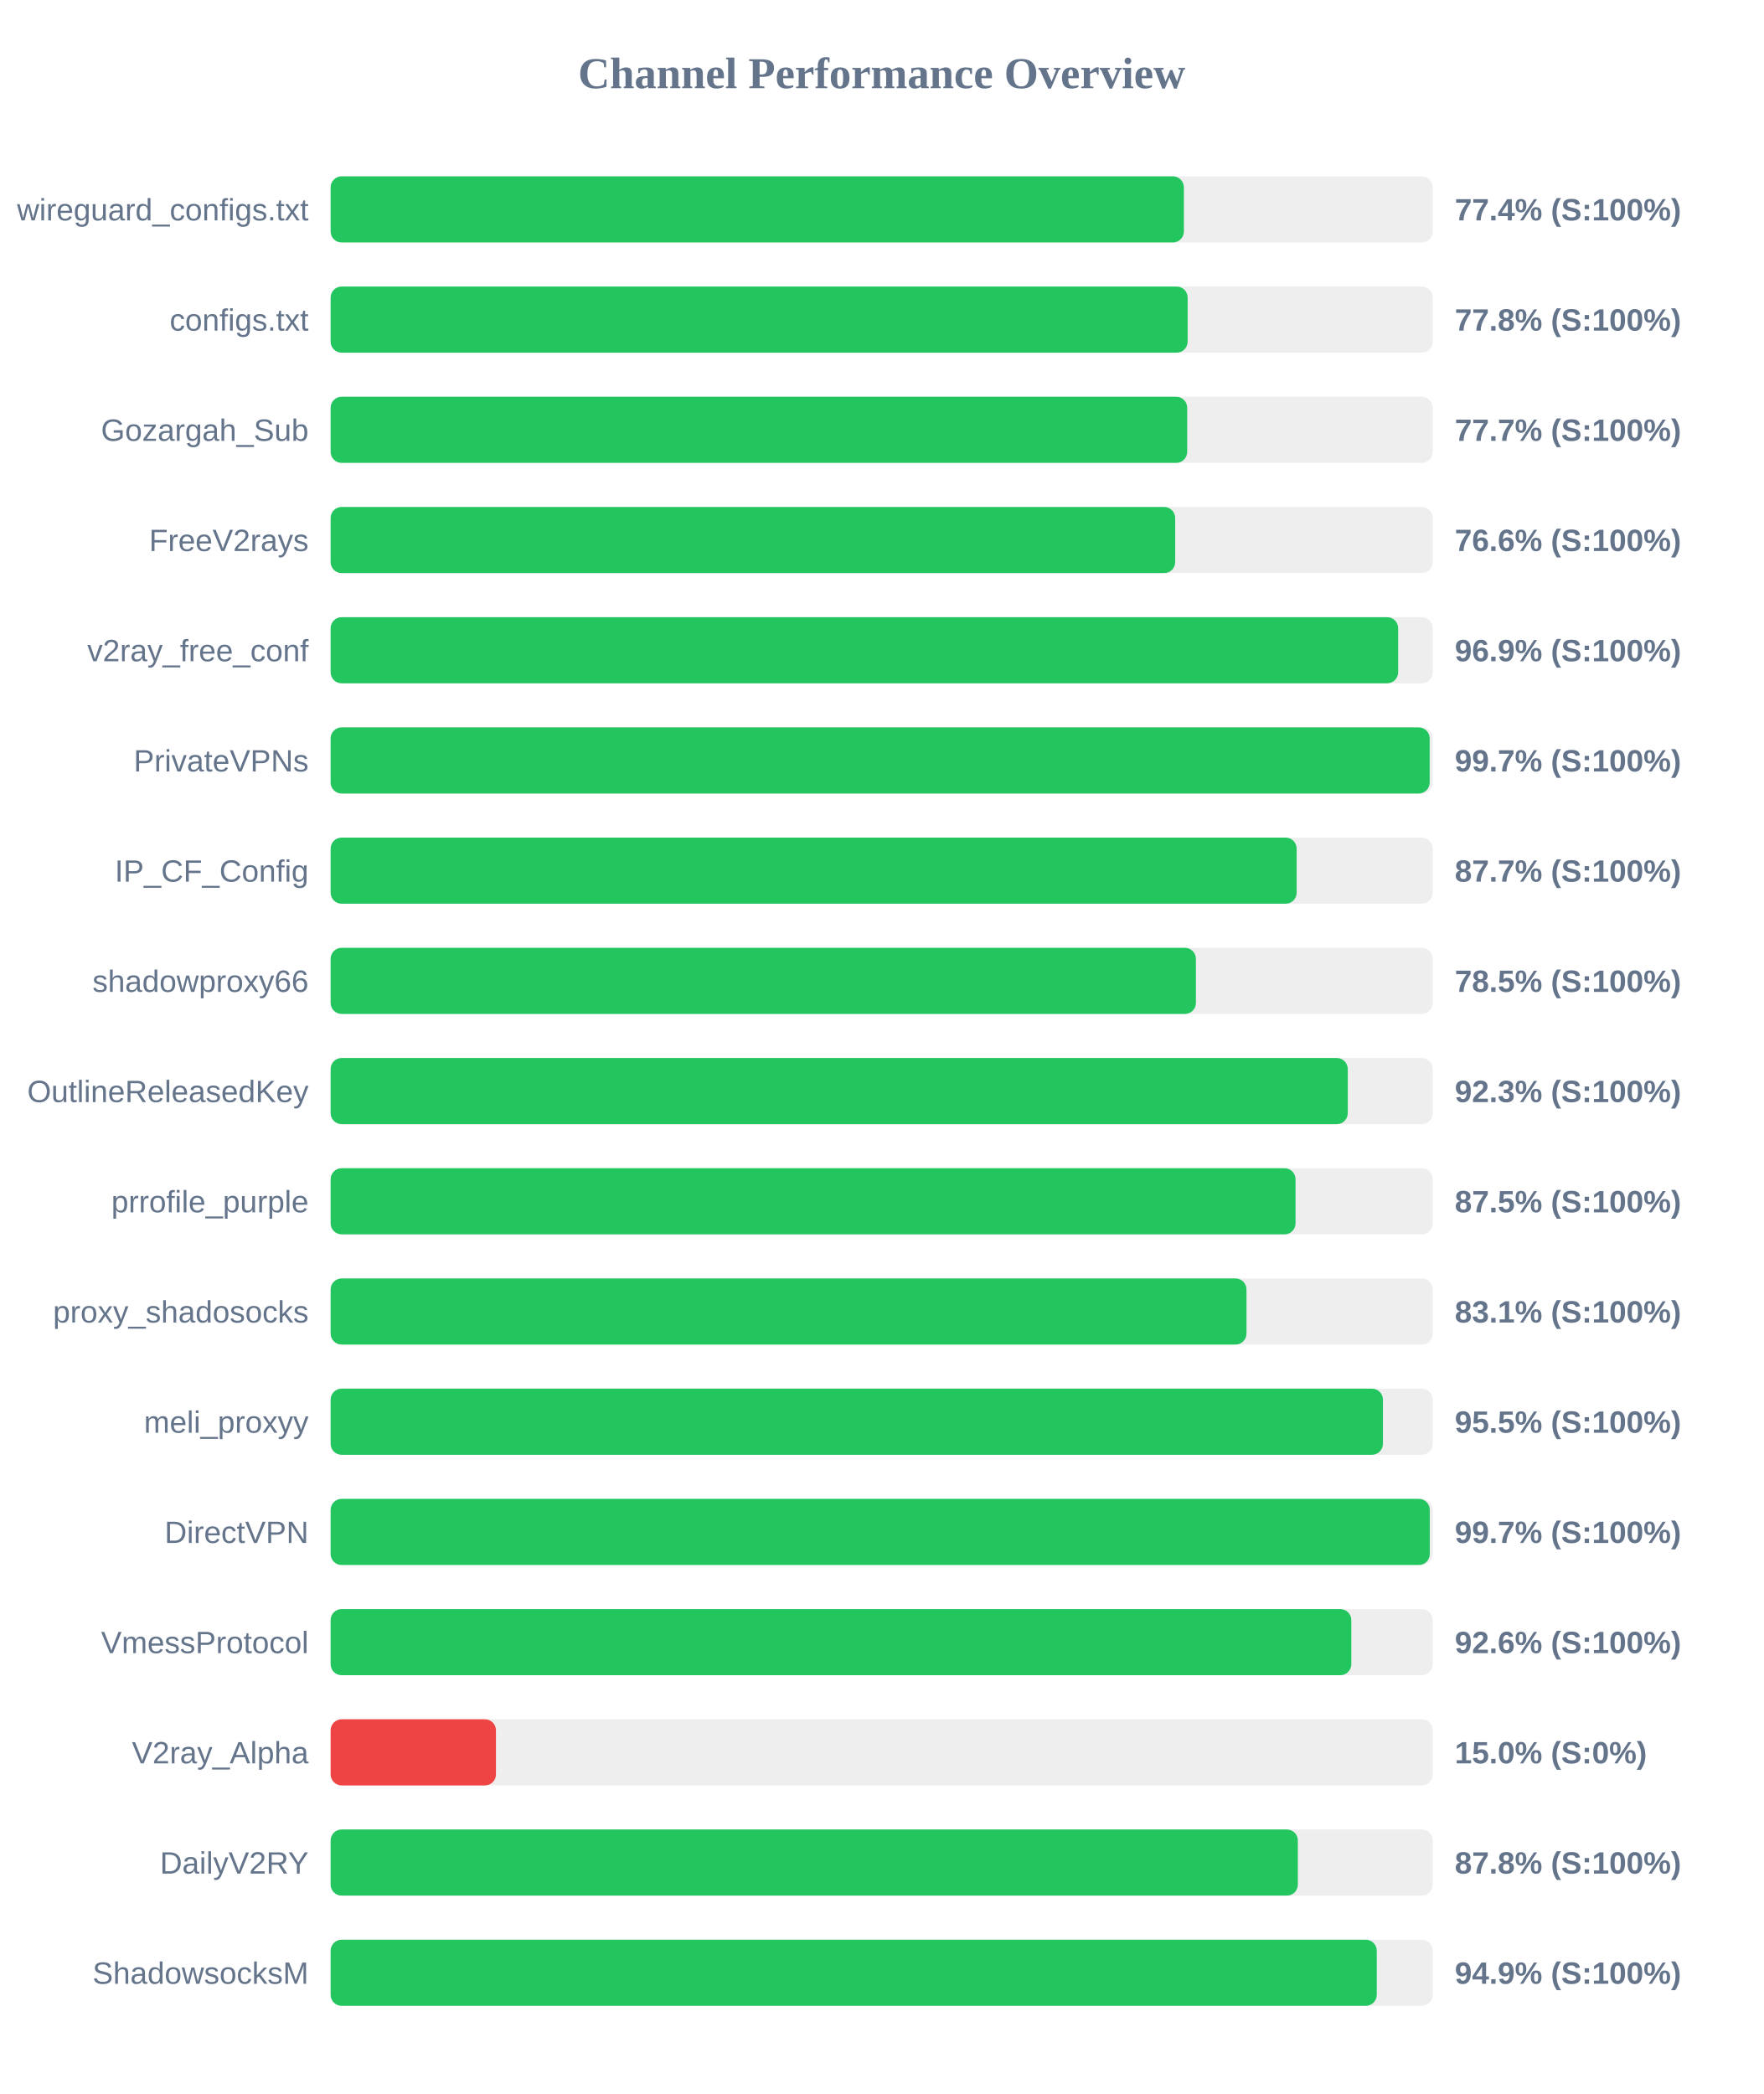
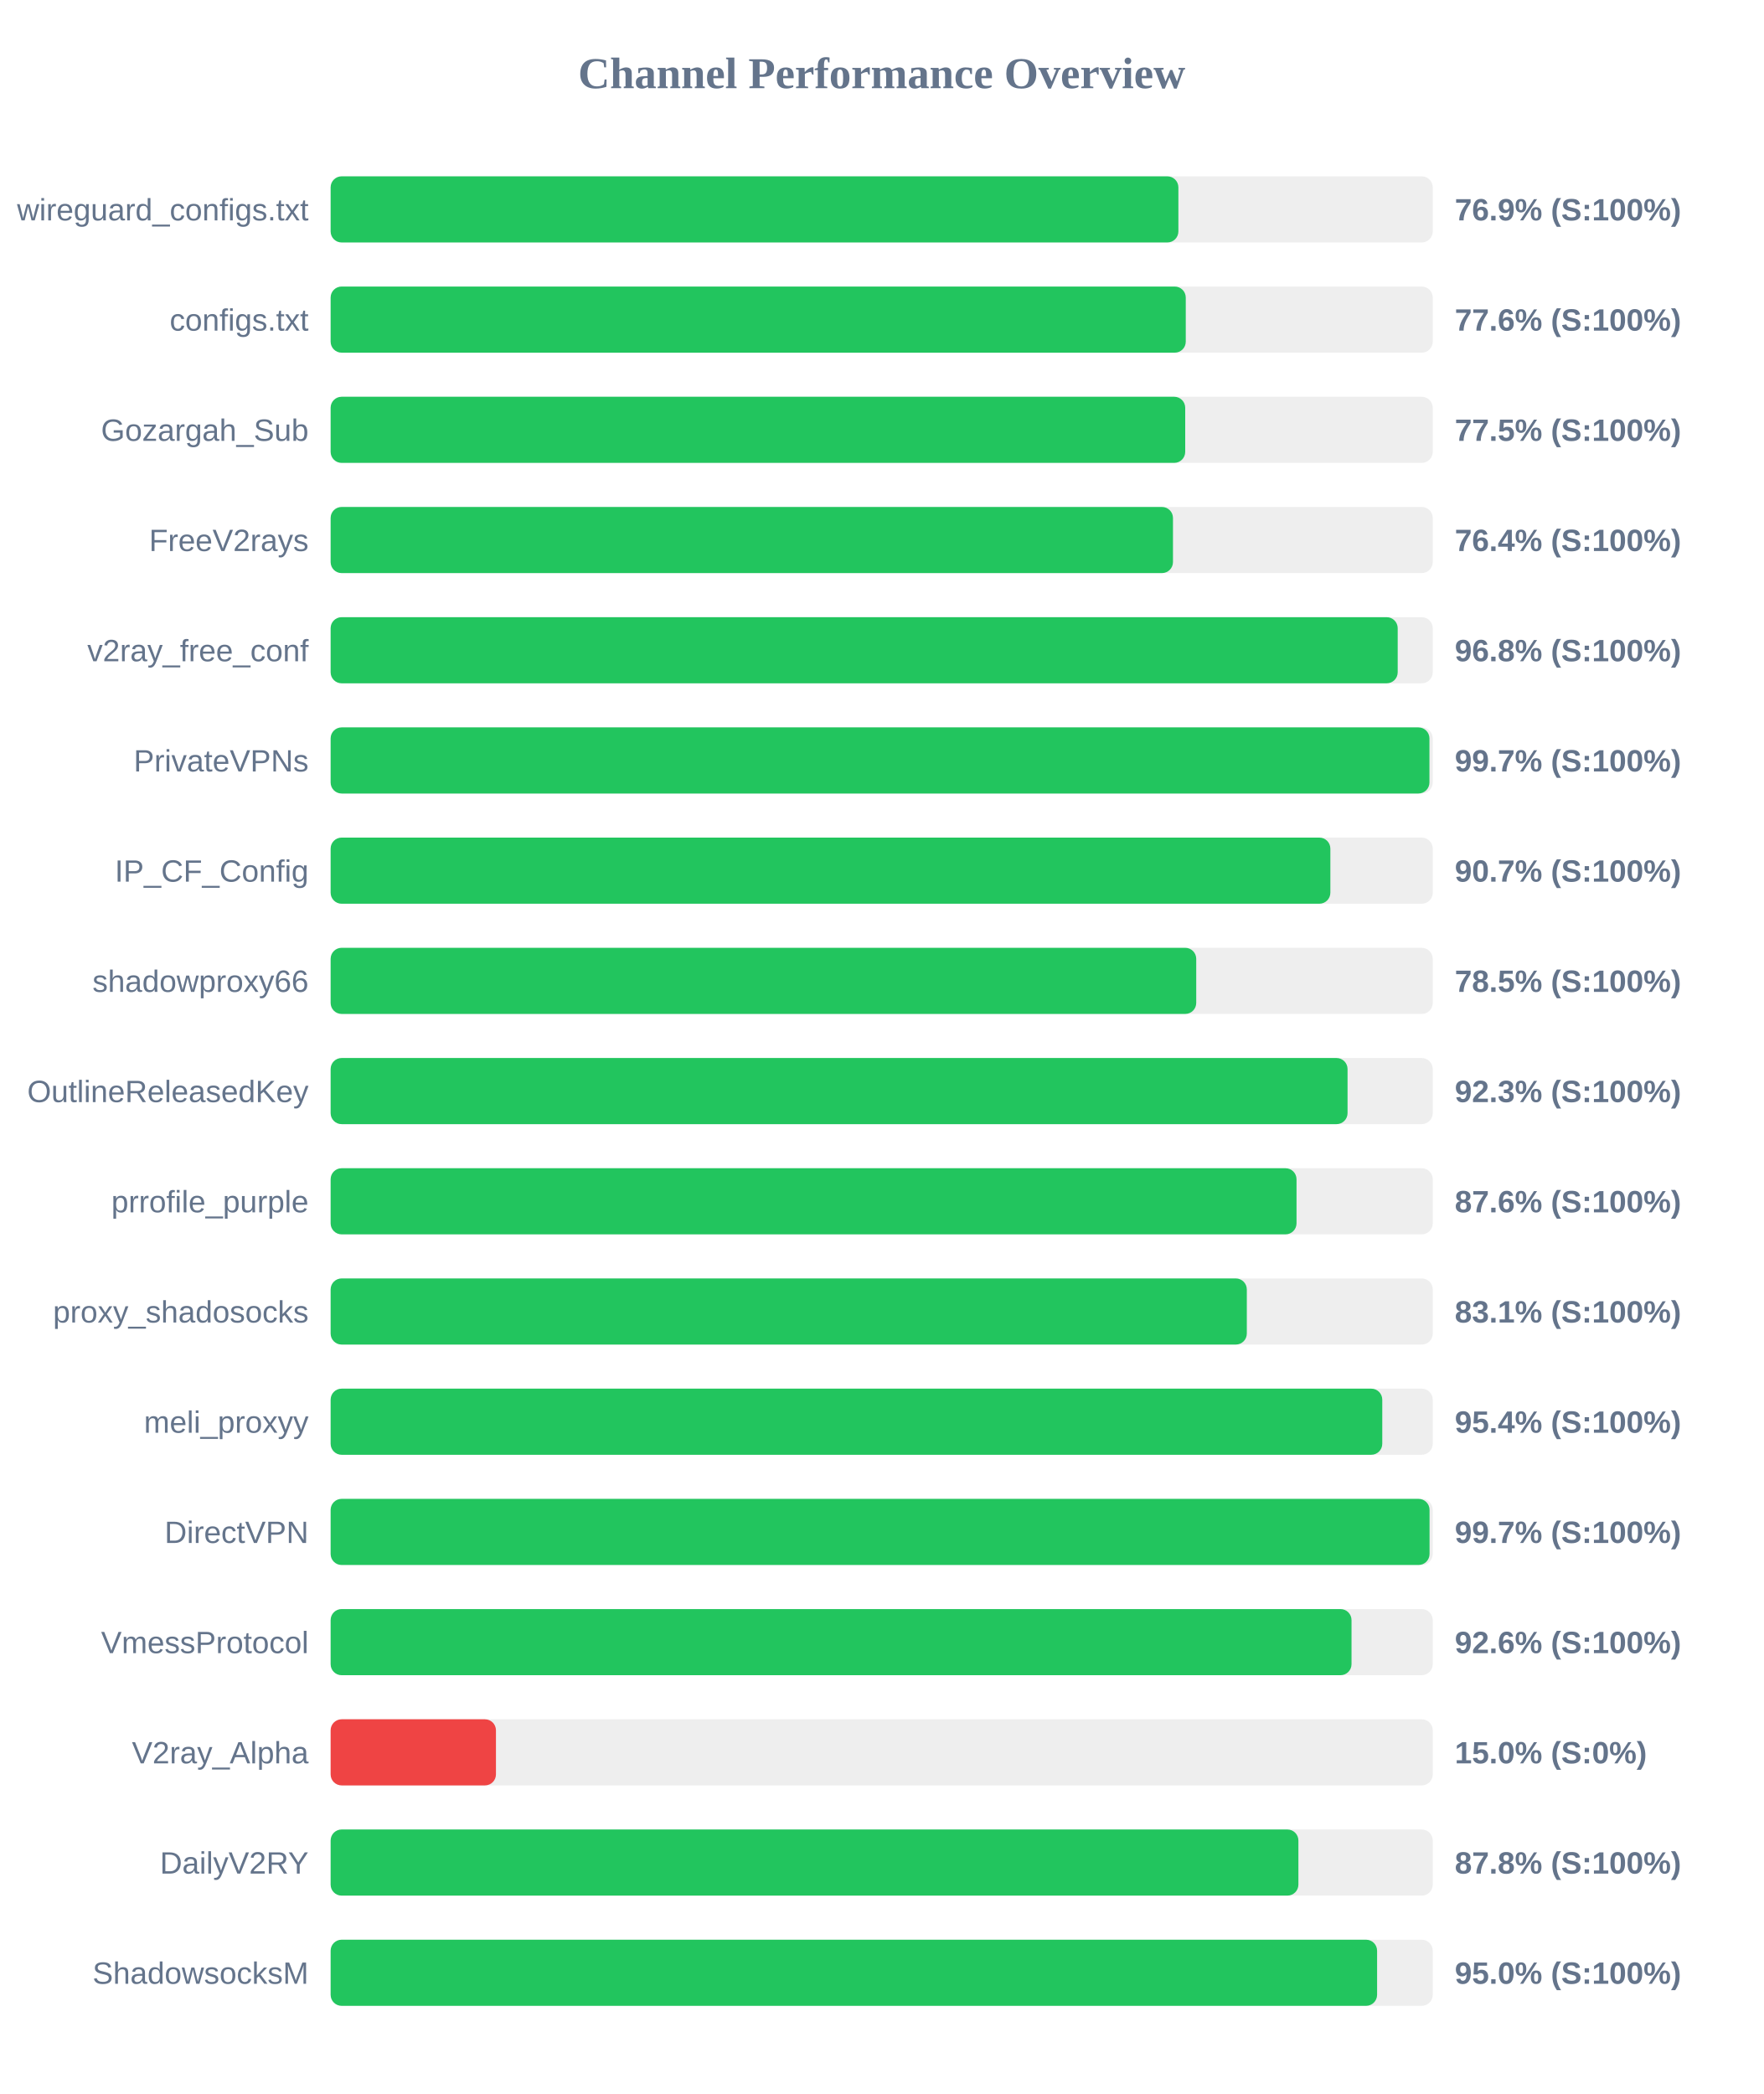
<svg xmlns="http://www.w3.org/2000/svg" width="800" height="950" version="1.1">
  <style>
        .row { font: 14px Arial; fill: #64748b; }
        .score { font: bold 14px Arial; fill: #64748b; }
    </style>
  <text x="400" y="40" text-anchor="middle" font-size="20px" font-weight="bold" fill="#64748b">Channel Performance Overview</text>
  <rect x="150" y="80" width="500" height="30" fill="#eee" rx="5" />
-   <rect x="150" y="80" width="387.1" height="30" fill="#22c55e" rx="5" />
+   <rect x="150" y="80" width="384.6" height="30" fill="#22c55e" rx="5" />
  <text x="140" y="100" text-anchor="end" class="row">wireguard_configs.txt</text>
-   <text x="660" y="100" text-anchor="start" class="score">77.4% (S:100%)</text>
+   <text x="660" y="100" text-anchor="start" class="score">76.9% (S:100%)</text>
  <rect x="150" y="130" width="500" height="30" fill="#eee" rx="5" />
-   <rect x="150" y="130" width="388.8" height="30" fill="#22c55e" rx="5" />
+   <rect x="150" y="130" width="387.95" height="30" fill="#22c55e" rx="5" />
  <text x="140" y="150" text-anchor="end" class="row">configs.txt</text>
-   <text x="660" y="150" text-anchor="start" class="score">77.8% (S:100%)</text>
+   <text x="660" y="150" text-anchor="start" class="score">77.6% (S:100%)</text>
  <rect x="150" y="180" width="500" height="30" fill="#eee" rx="5" />
-   <rect x="150" y="180" width="388.6" height="30" fill="#22c55e" rx="5" />
+   <rect x="150" y="180" width="387.7" height="30" fill="#22c55e" rx="5" />
  <text x="140" y="200" text-anchor="end" class="row">Gozargah_Sub</text>
-   <text x="660" y="200" text-anchor="start" class="score">77.7% (S:100%)</text>
+   <text x="660" y="200" text-anchor="start" class="score">77.5% (S:100%)</text>
  <rect x="150" y="230" width="500" height="30" fill="#eee" rx="5" />
-   <rect x="150" y="230" width="383.15" height="30" fill="#22c55e" rx="5" />
+   <rect x="150" y="230" width="382.15" height="30" fill="#22c55e" rx="5" />
  <text x="140" y="250" text-anchor="end" class="row">FreeV2rays</text>
-   <text x="660" y="250" text-anchor="start" class="score">76.6% (S:100%)</text>
+   <text x="660" y="250" text-anchor="start" class="score">76.4% (S:100%)</text>
  <rect x="150" y="280" width="500" height="30" fill="#eee" rx="5" />
-   <rect x="150" y="280" width="484.3" height="30" fill="#22c55e" rx="5" />
+   <rect x="150" y="280" width="484.1" height="30" fill="#22c55e" rx="5" />
  <text x="140" y="300" text-anchor="end" class="row">v2ray_free_conf</text>
-   <text x="660" y="300" text-anchor="start" class="score">96.9% (S:100%)</text>
+   <text x="660" y="300" text-anchor="start" class="score">96.8% (S:100%)</text>
  <rect x="150" y="330" width="500" height="30" fill="#eee" rx="5" />
-   <rect x="150" y="330" width="498.6" height="30" fill="#22c55e" rx="5" />
+   <rect x="150" y="330" width="498.5" height="30" fill="#22c55e" rx="5" />
  <text x="140" y="350" text-anchor="end" class="row">PrivateVPNs</text>
  <text x="660" y="350" text-anchor="start" class="score">99.7% (S:100%)</text>
  <rect x="150" y="380" width="500" height="30" fill="#eee" rx="5" />
-   <rect x="150" y="380" width="438.25" height="30" fill="#22c55e" rx="5" />
+   <rect x="150" y="380" width="453.55" height="30" fill="#22c55e" rx="5" />
  <text x="140" y="400" text-anchor="end" class="row">IP_CF_Config</text>
-   <text x="660" y="400" text-anchor="start" class="score">87.7% (S:100%)</text>
+   <text x="660" y="400" text-anchor="start" class="score">90.7% (S:100%)</text>
  <rect x="150" y="430" width="500" height="30" fill="#eee" rx="5" />
-   <rect x="150" y="430" width="392.55" height="30" fill="#22c55e" rx="5" />
+   <rect x="150" y="430" width="392.7" height="30" fill="#22c55e" rx="5" />
  <text x="140" y="450" text-anchor="end" class="row">shadowproxy66</text>
  <text x="660" y="450" text-anchor="start" class="score">78.5% (S:100%)</text>
  <rect x="150" y="480" width="500" height="30" fill="#eee" rx="5" />
-   <rect x="150" y="480" width="461.45" height="30" fill="#22c55e" rx="5" />
+   <rect x="150" y="480" width="461.35" height="30" fill="#22c55e" rx="5" />
  <text x="140" y="500" text-anchor="end" class="row">OutlineReleasedKey</text>
  <text x="660" y="500" text-anchor="start" class="score">92.3% (S:100%)</text>
  <rect x="150" y="530" width="500" height="30" fill="#eee" rx="5" />
-   <rect x="150" y="530" width="437.75" height="30" fill="#22c55e" rx="5" />
+   <rect x="150" y="530" width="438.2" height="30" fill="#22c55e" rx="5" />
  <text x="140" y="550" text-anchor="end" class="row">prrofile_purple</text>
-   <text x="660" y="550" text-anchor="start" class="score">87.5% (S:100%)</text>
+   <text x="660" y="550" text-anchor="start" class="score">87.6% (S:100%)</text>
  <rect x="150" y="580" width="500" height="30" fill="#eee" rx="5" />
-   <rect x="150" y="580" width="415.5" height="30" fill="#22c55e" rx="5" />
+   <rect x="150" y="580" width="415.65" height="30" fill="#22c55e" rx="5" />
  <text x="140" y="600" text-anchor="end" class="row">proxy_shadosocks</text>
  <text x="660" y="600" text-anchor="start" class="score">83.1% (S:100%)</text>
  <rect x="150" y="630" width="500" height="30" fill="#eee" rx="5" />
-   <rect x="150" y="630" width="477.4" height="30" fill="#22c55e" rx="5" />
+   <rect x="150" y="630" width="477.1" height="30" fill="#22c55e" rx="5" />
  <text x="140" y="650" text-anchor="end" class="row">meli_proxyy</text>
-   <text x="660" y="650" text-anchor="start" class="score">95.5% (S:100%)</text>
+   <text x="660" y="650" text-anchor="start" class="score">95.4% (S:100%)</text>
  <rect x="150" y="680" width="500" height="30" fill="#eee" rx="5" />
-   <rect x="150" y="680" width="498.65" height="30" fill="#22c55e" rx="5" />
+   <rect x="150" y="680" width="498.55" height="30" fill="#22c55e" rx="5" />
  <text x="140" y="700" text-anchor="end" class="row">DirectVPN</text>
  <text x="660" y="700" text-anchor="start" class="score">99.7% (S:100%)</text>
  <rect x="150" y="730" width="500" height="30" fill="#eee" rx="5" />
-   <rect x="150" y="730" width="463.05" height="30" fill="#22c55e" rx="5" />
+   <rect x="150" y="730" width="463.15" height="30" fill="#22c55e" rx="5" />
  <text x="140" y="750" text-anchor="end" class="row">VmessProtocol</text>
  <text x="660" y="750" text-anchor="start" class="score">92.6% (S:100%)</text>
  <rect x="150" y="780" width="500" height="30" fill="#eee" rx="5" />
  <rect x="150" y="780" width="75.0" height="30" fill="#ef4444" rx="5" />
  <text x="140" y="800" text-anchor="end" class="row">V2ray_Alpha</text>
  <text x="660" y="800" text-anchor="start" class="score">15.0% (S:0%)</text>
  <rect x="150" y="830" width="500" height="30" fill="#eee" rx="5" />
-   <rect x="150" y="830" width="438.8" height="30" fill="#22c55e" rx="5" />
+   <rect x="150" y="830" width="439.05" height="30" fill="#22c55e" rx="5" />
  <text x="140" y="850" text-anchor="end" class="row">DailyV2RY</text>
  <text x="660" y="850" text-anchor="start" class="score">87.8% (S:100%)</text>
  <rect x="150" y="880" width="500" height="30" fill="#eee" rx="5" />
-   <rect x="150" y="880" width="474.6" height="30" fill="#22c55e" rx="5" />
+   <rect x="150" y="880" width="474.75" height="30" fill="#22c55e" rx="5" />
  <text x="140" y="900" text-anchor="end" class="row">ShadowsocksM</text>
-   <text x="660" y="900" text-anchor="start" class="score">94.9% (S:100%)</text>
+   <text x="660" y="900" text-anchor="start" class="score">95.0% (S:100%)</text>
</svg>
